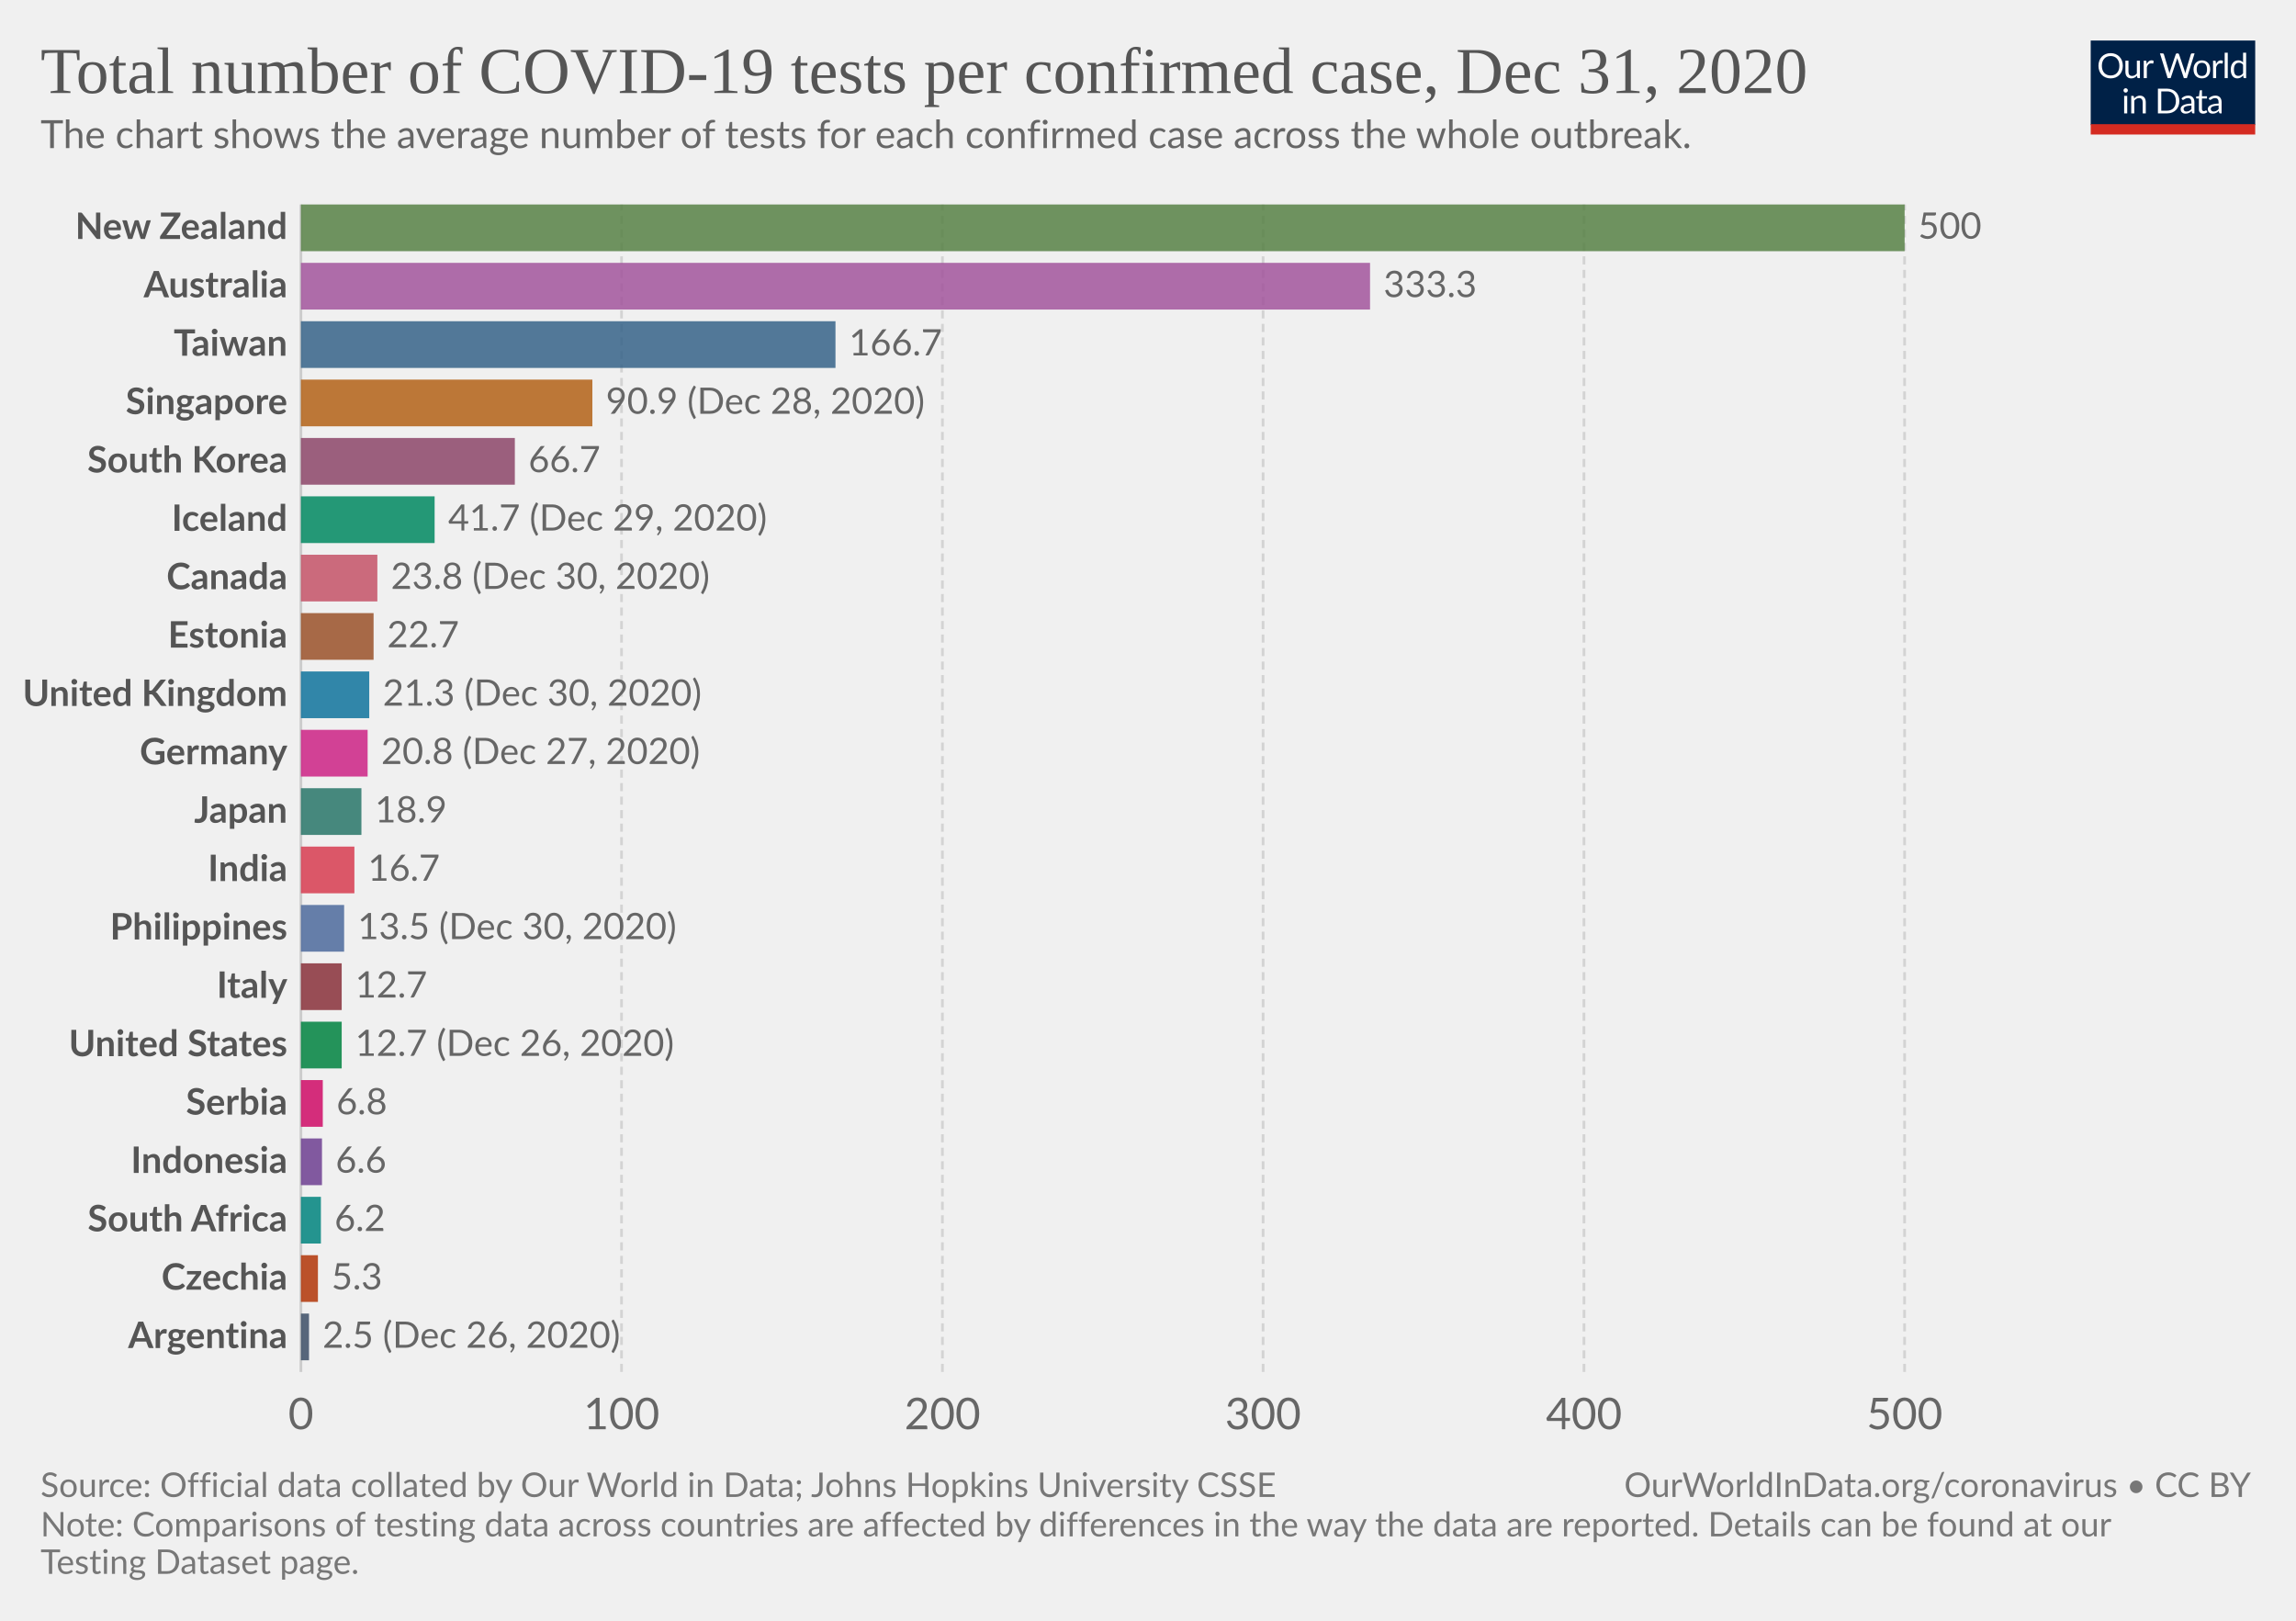
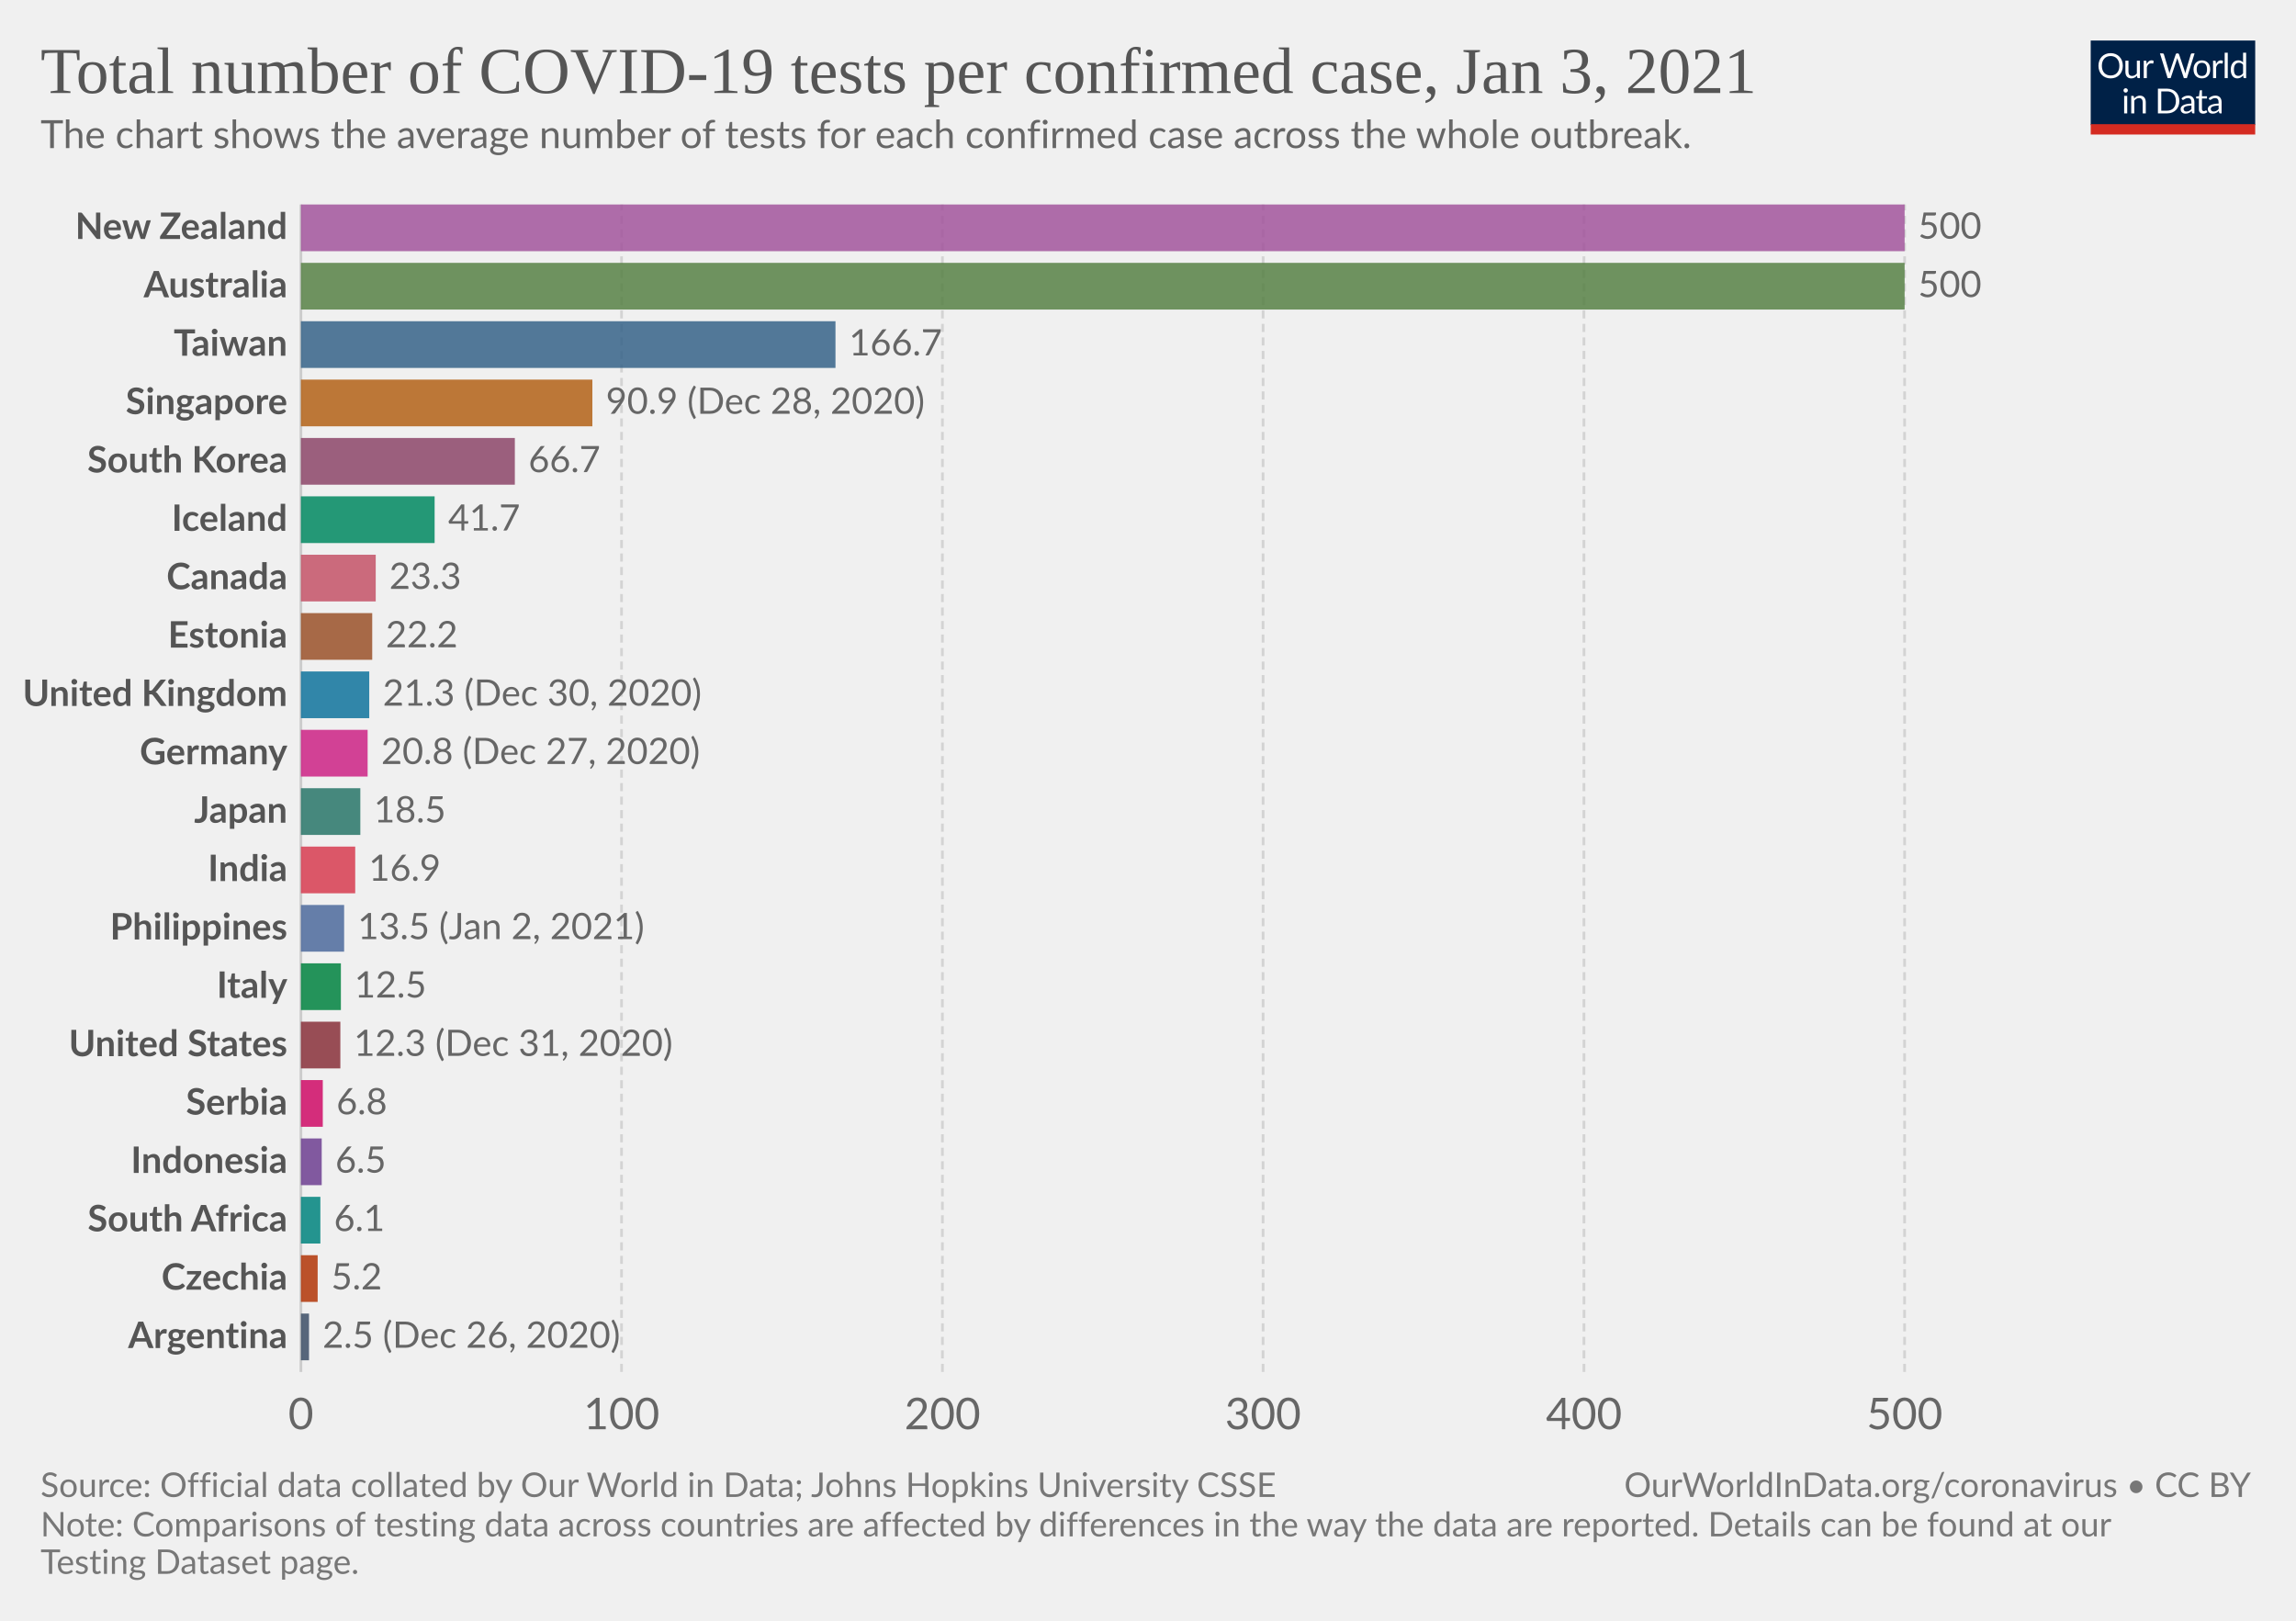
<svg xmlns="http://www.w3.org/2000/svg" version="1.1" style="background-color:#fff;-webkit-font-smoothing:antialiased" width="850" height="600" viewBox="0 0 850 600" font-family="Lato,'Helvetica Neue',Helvetica,Arial,sans-serif" font-size="18" text-rendering="optimizeLegibility">
  <g class="HeaderView">
    <g transform="matrix(.29 0 0 .29 774 15)">
      <svg width="210" height="120" viewBox="0 0 210 120" fill="none">
        <g clip-path="url(#clip0)">
          <path d="M0 0h210v107.89H0V0z" fill="#002147" />
          <path d="M40.98 32.25c0 2.36-.38 4.53-1.12 6.51a14.26 14.26 0 01-8.1 8.4c-1.9.78-4.02 1.17-6.34 1.17a16.6 16.6 0 01-6.33-1.17 14.31 14.31 0 01-8.08-8.4 18.29 18.29 0 01-1.12-6.51c0-2.36.38-4.53 1.12-6.5a14.32 14.32 0 018.07-8.44c1.92-.8 4.03-1.19 6.34-1.19 2.32 0 4.43.4 6.34 1.19 1.92.8 3.56 1.9 4.93 3.34a14.87 14.87 0 013.17 5.1 18.1 18.1 0 011.12 6.5zm-4.38 0c0-1.94-.26-3.68-.8-5.22a10.91 10.91 0 00-2.24-3.89 9.68 9.68 0 00-3.52-2.46 11.95 11.95 0 00-4.62-.86c-1.68 0-3.21.28-4.6.86a9.88 9.88 0 00-3.54 2.46 10.91 10.91 0 00-2.24 3.9c-.53 1.53-.8 3.27-.8 5.2 0 1.94.27 3.68.8 5.22a11.17 11.17 0 002.24 3.9 10.01 10.01 0 003.55 2.44c1.38.56 2.9.83 4.6.83 1.7 0 3.24-.27 4.61-.83a9.8 9.8 0 003.52-2.44 11.17 11.17 0 002.25-3.9c.53-1.54.8-3.28.8-5.21zm26.22-6.54V48H60.5c-.56 0-.9-.27-1.05-.81l-.31-2.4a12.45 12.45 0 01-3.26 2.6c-1.2.64-2.58.96-4.13.96-1.22 0-2.3-.2-3.24-.6a6.52 6.52 0 01-2.33-1.7 7.37 7.37 0 01-1.43-2.67c-.3-1.04-.46-2.2-.46-3.45V25.7h3.91v14.22c0 1.68.38 2.99 1.15 3.91.77.93 1.96 1.39 3.54 1.39 1.16 0 2.24-.27 3.23-.82a10.42 10.42 0 002.8-2.28V25.7h3.91zm8.61 4.47a9.94 9.94 0 012.6-3.56 5.64 5.64 0 013.76-1.3c.47 0 .92.05 1.34.15.44.1.83.27 1.17.49l-.3 2.92c-.09.37-.3.55-.66.55-.2 0-.5-.04-.9-.13a6.21 6.21 0 00-3.24.18c-.54.2-1.03.5-1.47.92-.42.4-.81.9-1.17 1.5-.33.58-.64 1.26-.92 2.02V48H67.7V25.71h2.25c.42 0 .72.08.88.25.16.16.27.44.33.83l.26 3.39zm61.16-13.7L122.75 48h-3.82l-7.99-24.05a21.95 21.95 0 01-.42-1.58 38.36 38.36 0 01-.44 1.58L102.05 48h-3.83L88.4 16.47h3.54c.38 0 .7.1.95.29.26.2.43.43.5.73l6.52 21.9c.1.4.2.83.28 1.28.1.46.2.94.29 1.46l.3-1.46c.12-.47.25-.9.38-1.27l7.41-21.91c.1-.25.26-.48.51-.69.27-.22.58-.33.95-.33h1.23c.38 0 .69.1.92.29.24.2.41.43.53.73l7.4 21.9a28.4 28.4 0 01.68 2.62 29.52 29.52 0 01.52-2.61l6.54-21.91c.07-.27.23-.5.48-.7.27-.21.58-.32.95-.32h3.32zm9.35 8.88c1.63 0 3.1.27 4.4.82a9.43 9.43 0 015.46 5.94c.5 1.4.74 2.98.74 4.73 0 1.76-.25 3.34-.74 4.75a9.43 9.43 0 01-5.46 5.92c-1.3.52-2.77.79-4.4.79-1.64 0-3.12-.27-4.44-.8a9.42 9.42 0 01-3.35-2.3c-.92-1-1.63-2.2-2.13-3.61-.49-1.41-.73-3-.73-4.75s.24-3.33.73-4.73c.5-1.43 1.2-2.64 2.13-3.63a9.4 9.4 0 013.35-2.31c1.32-.55 2.8-.82 4.44-.82zm0 19.89c2.2 0 3.84-.73 4.93-2.2 1.08-1.48 1.63-3.54 1.63-6.18 0-2.66-.55-4.72-1.63-6.2-1.09-1.49-2.73-2.23-4.93-2.23-1.12 0-2.09.2-2.93.57a5.7 5.7 0 00-2.06 1.65 7.5 7.5 0 00-1.24 2.67c-.26 1.04-.4 2.22-.4 3.54 0 2.64.55 4.7 1.64 6.18 1.1 1.47 2.76 2.2 4.99 2.2zm17.97-15.07a9.94 9.94 0 012.6-3.56 5.64 5.64 0 013.76-1.3c.47 0 .91.05 1.34.15.44.1.83.27 1.16.49l-.28 2.92c-.09.37-.31.55-.66.55-.2 0-.5-.04-.9-.13a6.2 6.2 0 00-3.24.18c-.54.2-1.03.5-1.47.92-.43.4-.82.9-1.17 1.5a13.1 13.1 0 00-.92 2.02V48h-3.94V25.71h2.24c.43 0 .72.08.88.25.17.16.28.44.33.83l.27 3.39zm15.04-14.59V48h-3.92V15.6h3.92zm19.55 15.43a6.22 6.22 0 00-2.38-2.05 6.7 6.7 0 00-2.86-.6c-2.07 0-3.66.75-4.77 2.23-1.12 1.48-1.68 3.6-1.68 6.33 0 1.46.13 2.7.38 3.74a7.29 7.29 0 001.1 2.56 4.35 4.35 0 001.78 1.45c.7.3 1.5.46 2.4.46 1.29 0 2.41-.3 3.36-.88a9.6 9.6 0 002.67-2.49V31.02zm3.91-15.43V48h-2.33c-.56 0-.9-.27-1.06-.81l-.35-2.71a12.13 12.13 0 01-3.25 2.77 8.28 8.28 0 01-4.23 1.06 7.31 7.31 0 01-6.14-2.9c-.73-.96-1.3-2.15-1.69-3.57a18.35 18.35 0 01.07-9.48 11.29 11.29 0 011.89-3.7 8.7 8.7 0 017.06-3.34 7.96 7.96 0 016.12 2.62V15.59h3.91zM46.61 70.71V93H42.7V70.71h3.91zm.84-7c0 .39-.08.75-.24 1.09a2.81 2.81 0 01-1.52 1.47 2.67 2.67 0 01-2.16 0 2.9 2.9 0 01-1.45-1.47 2.67 2.67 0 010-2.16c.15-.35.35-.65.6-.9.25-.27.53-.47.85-.62a2.67 2.67 0 012.16 0c.35.15.65.35.9.62.27.25.47.55.62.9.16.34.24.7.24 1.08zm7.97 10.24c.49-.54 1-1.04 1.54-1.48a9.85 9.85 0 013.66-1.84 8.96 8.96 0 015.43.35c.94.4 1.72.97 2.33 1.71a7.36 7.36 0 011.43 2.67c.32 1.04.49 2.19.49 3.45V93h-3.94V78.81c0-1.69-.4-3-1.17-3.92-.76-.93-1.93-1.4-3.5-1.4a6.6 6.6 0 00-3.25.83c-1 .56-1.92 1.31-2.77 2.27V93h-3.94V70.71h2.35c.56 0 .9.28 1.04.82l.3 2.42zm57.7 3.3c0 2.36-.37 4.5-1.11 6.44a14.3 14.3 0 01-3.17 4.98 14.1 14.1 0 01-4.93 3.2c-1.9.76-4.02 1.13-6.33 1.13H85.8V61.47h11.77c2.31 0 4.42.39 6.33 1.15a13.8 13.8 0 018.1 8.18 17.75 17.75 0 011.12 6.45zm-4.37 0c0-1.94-.26-3.67-.8-5.2a10.94 10.94 0 00-2.23-3.87 9.57 9.57 0 00-3.53-2.42 12.23 12.23 0 00-4.61-.83h-7.5v24.62h7.5c1.7 0 3.24-.28 4.61-.84a9.7 9.7 0 003.53-2.4 10.94 10.94 0 002.24-3.87c.53-1.53.8-3.26.8-5.2zm19.8 5.72c-1.8.06-3.34.2-4.62.44-1.26.22-2.3.51-3.1.88-.8.36-1.37.8-1.74 1.3-.35.5-.53 1.05-.53 1.67 0 .58.1 1.1.3 1.52a3 3 0 00.76 1.05c.34.27.73.46 1.17.6.45.11.94.17 1.45.17a7.28 7.28 0 003.5-.81 11.95 11.95 0 002.82-2.2v-4.62zm-12.65-9.11a12.73 12.73 0 013.98-2.66c1.43-.59 3-.88 4.73-.88 1.25 0 2.36.2 3.33.61a6.81 6.81 0 013.94 4.38c.33 1.04.5 2.19.5 3.43V93h-1.74a1.8 1.8 0 01-.88-.18c-.2-.13-.36-.38-.48-.74l-.44-2.12c-.59.55-1.16 1.03-1.72 1.46a9.48 9.48 0 01-3.74 1.7c-.69.15-1.46.23-2.3.23-.87 0-1.69-.12-2.45-.35a5.34 5.34 0 01-3.34-2.93 6.64 6.64 0 01-.49-2.64c0-.88.25-1.72.73-2.53a6.33 6.33 0 012.35-2.17c1.09-.63 2.5-1.15 4.25-1.54 1.75-.41 3.89-.65 6.42-.7v-1.75c0-1.73-.37-3.03-1.12-3.91-.75-.9-1.84-1.34-3.28-1.34-.97 0-1.78.12-2.44.37-.64.23-1.2.5-1.7.81l-1.23.82c-.33.23-.67.35-1 .35-.27 0-.5-.07-.69-.2a2.1 2.1 0 01-.48-.53l-.7-1.25zm27.67 19.5c-1.76 0-3.12-.5-4.07-1.48-.94-.98-1.41-2.4-1.41-4.25V74h-2.68a.9.9 0 01-.6-.2c-.16-.14-.24-.36-.24-.66v-1.56l3.65-.46.9-6.89a.9.9 0 01.29-.52.88.88 0 01.62-.22H142v7.67h6.44V74H142v13.38c0 .94.22 1.63.68 2.09.45.45 1.04.68 1.76.68a3.21 3.21 0 001.85-.53l.55-.35c.16-.12.3-.18.41-.18.2 0 .4.13.55.38l1.15 1.87a7.45 7.45 0 01-2.44 1.5c-.96.35-1.94.52-2.95.52zm19.68-10.4c-1.8.07-3.34.21-4.62.45-1.26.22-2.3.51-3.1.88-.8.36-1.37.8-1.74 1.3-.35.5-.53 1.05-.53 1.67 0 .58.1 1.1.3 1.52.18.42.44.77.76 1.05.34.27.73.46 1.17.6.45.11.94.17 1.45.17a7.3 7.3 0 003.5-.81 12.04 12.04 0 002.82-2.2v-4.62zm-12.65-9.1a12.72 12.72 0 013.99-2.66c1.42-.59 3-.88 4.72-.88 1.25 0 2.36.2 3.33.61a6.81 6.81 0 013.94 4.38c.33 1.04.5 2.19.5 3.43V93h-1.74a1.8 1.8 0 01-.88-.18c-.2-.13-.36-.38-.48-.74l-.44-2.12c-.59.55-1.16 1.03-1.72 1.46a9.48 9.48 0 01-3.74 1.7c-.69.15-1.46.23-2.3.23-.87 0-1.69-.12-2.45-.35a5.33 5.33 0 01-3.34-2.93 6.62 6.62 0 01-.49-2.64c0-.88.25-1.72.73-2.53a6.33 6.33 0 012.35-2.17c1.09-.63 2.5-1.15 4.25-1.54a31.2 31.2 0 016.42-.7v-1.75c0-1.73-.37-3.03-1.12-3.91-.75-.9-1.84-1.34-3.28-1.34-.97 0-1.78.12-2.44.37-.64.23-1.2.5-1.7.81-.46.3-.87.57-1.22.82-.34.23-.68.35-1.02.35-.26 0-.49-.07-.68-.2a1.88 1.88 0 01-.48-.53l-.7-1.25z" fill="#fff" />
          <path fill="#D42B21" d="M0 106.79h210V120H0z" />
        </g>
        <defs>
          <clipPath id="clip0">
            <path fill="#fff" d="M0 0h210v120H0z" />
          </clipPath>
        </defs>
      </svg>
    </g>
    <a href="https://ourworldindata.org/grapher/number-of-covid-19-tests-per-confirmed-case?tab=chart&amp;stackMode=absolute&amp;time=latest&amp;region=World" target="_blank" rel="noopener" font-family="&quot;Playfair Display&quot;,Georgia,&quot;Times New Roman&quot;,serif">
      <text font-size="24.3" x="15" y="34.4" fill="#555">
-         <tspan x="15" y="34.44">Total number of COVID-19 tests per confirmed case, Dec 31, 2020</tspan>
+         <tspan x="15" y="34.44">Total number of COVID-19 tests per confirmed case, Jan 3, 2021</tspan>
      </text>
    </a>
    <text font-size="14.4" x="15" y="54.8" fill="#666">
      <tspan x="15" y="54.82">The chart shows the average number of tests for each confirmed case across the whole outbreak.</tspan>
    </text>
  </g>
  <g class="DiscreteBarChart">
    <g class="HorizontalAxis" fill="#666" text-anchor="middle" font-size="16.2">
      <text x="111.4" y="529.1">0</text>
      <text x="230.1" y="529.1">100</text>
      <text x="348.9" y="529.1">200</text>
      <text x="467.6" y="529.1">300</text>
      <text x="586.4" y="529.1">400</text>
      <text x="705.1" y="529.1">500</text>
    </g>
    <g class="AxisGridLines verticalLines">
      <path stroke="#ccc" d="M111.4 507.9V75.7" />
      <path stroke="#d3d3d3" stroke-dasharray="3,2" d="M230.1 507.9V75.7M348.9 507.9V75.7M467.6 507.9V75.7M586.4 507.9V75.7M705.1 507.9V75.7" />
    </g>
    <g class="bar" style="transition:transform 200ms ease">
      <text x="0" y="0" transform="translate(106.4 84.34)" fill="#555" dominant-baseline="middle" text-anchor="end" font-size="13.5" font-weight="700">New Zealand</text>
-       <path fill="#578145" opacity=".85" style="transition:height 200ms ease" d="M111.4 75.7h593.7v17.29H111.4z" />
+       <path fill="#A2559C" opacity=".85" style="transition:height 200ms ease" d="M111.4 75.7h593.7v17.29H111.4z" />
      <text x="0" y="0" transform="translate(710.1 84.34)" fill="#666" dominant-baseline="middle" text-anchor="start" font-size="13.5" font-weight="400">500</text>
    </g>
    <g class="bar" style="transition:transform 200ms ease">
      <text x="0" y="0" transform="translate(106.4 105.95)" fill="#555" dominant-baseline="middle" text-anchor="end" font-size="13.5" font-weight="700">Australia</text>
-       <path fill="#A2559C" opacity=".85" style="transition:height 200ms ease" d="M111.4 97.31h395.8v17.29H111.4z" />
-       <text x="0" y="0" transform="translate(512.2 105.95)" fill="#666" dominant-baseline="middle" text-anchor="start" font-size="13.5" font-weight="400">333.3</text>
+       <path fill="#578145" opacity=".85" style="transition:height 200ms ease" d="M111.4 97.31h593.7v17.29H111.4z" />
+       <text x="0" y="0" transform="translate(710.1 105.95)" fill="#666" dominant-baseline="middle" text-anchor="start" font-size="13.5" font-weight="400">500</text>
    </g>
    <g class="bar" style="transition:transform 200ms ease">
      <text x="0" y="0" transform="translate(106.4 127.56)" fill="#555" dominant-baseline="middle" text-anchor="end" font-size="13.5" font-weight="700">Taiwan</text>
      <path fill="#366388" opacity=".85" style="transition:height 200ms ease" d="M111.4 118.92h197.9v17.29H111.4z" />
      <text x="0" y="0" transform="translate(314.3 127.56)" fill="#666" dominant-baseline="middle" text-anchor="start" font-size="13.5" font-weight="400">166.7</text>
    </g>
    <g class="bar" style="transition:transform 200ms ease">
      <text x="0" y="0" transform="translate(106.4 149.17)" fill="#555" dominant-baseline="middle" text-anchor="end" font-size="13.5" font-weight="700">Singapore</text>
      <path fill="#B36216" opacity=".85" style="transition:height 200ms ease" d="M111.4 140.53h107.9v17.29H111.4z" />
      <text x="0" y="0" transform="translate(224.3 149.17)" fill="#666" dominant-baseline="middle" text-anchor="start" font-size="13.5" font-weight="400">90.9 (Dec 28, 2020)</text>
    </g>
    <g class="bar" style="transition:transform 200ms ease">
      <text x="0" y="0" transform="translate(106.4 170.78)" fill="#555" dominant-baseline="middle" text-anchor="end" font-size="13.5" font-weight="700">South Korea</text>
      <path fill="#8C4569" opacity=".85" style="transition:height 200ms ease" d="M111.4 162.14h79.2v17.29h-79.2z" />
      <text x="0" y="0" transform="translate(195.6 170.78)" fill="#666" dominant-baseline="middle" text-anchor="start" font-size="13.5" font-weight="400">66.7</text>
    </g>
    <g class="bar" style="transition:transform 200ms ease">
      <text x="0" y="0" transform="translate(106.4 192.4)" fill="#555" dominant-baseline="middle" text-anchor="end" font-size="13.5" font-weight="700">Iceland</text>
      <path fill="#008860" opacity=".85" style="transition:height 200ms ease" d="M111.4 183.75h49.5v17.29h-49.5z" />
-       <text x="0" y="0" transform="translate(165.9 192.4)" fill="#666" dominant-baseline="middle" text-anchor="start" font-size="13.5" font-weight="400">41.7 (Dec 29, 2020)</text>
+       <text x="0" y="0" transform="translate(165.9 192.4)" fill="#666" dominant-baseline="middle" text-anchor="start" font-size="13.5" font-weight="400">41.7</text>
    </g>
    <g class="bar" style="transition:transform 200ms ease">
      <text x="0" y="0" transform="translate(106.4 214)" fill="#555" dominant-baseline="middle" text-anchor="end" font-size="13.5" font-weight="700">Canada</text>
-       <path fill="#C45267" opacity=".85" style="transition:height 200ms ease" d="M111.4 205.36h28.3v17.29h-28.3z" />
-       <text x="0" y="0" transform="translate(144.7 214)" fill="#666" dominant-baseline="middle" text-anchor="start" font-size="13.5" font-weight="400">23.8 (Dec 30, 2020)</text>
+       <path fill="#C45267" opacity=".85" style="transition:height 200ms ease" d="M111.4 205.36h27.7v17.29h-27.7z" />
+       <text x="0" y="0" transform="translate(144.1 214)" fill="#666" dominant-baseline="middle" text-anchor="start" font-size="13.5" font-weight="400">23.3</text>
    </g>
    <g class="bar" style="transition:transform 200ms ease">
      <text x="0" y="0" transform="translate(106.4 235.61)" fill="#555" dominant-baseline="middle" text-anchor="end" font-size="13.5" font-weight="700">Estonia</text>
-       <path fill="#9A5129" opacity=".85" style="transition:height 200ms ease" d="M111.4 226.97h26.9v17.29h-26.9z" />
-       <text x="0" y="0" transform="translate(143.3 235.61)" fill="#666" dominant-baseline="middle" text-anchor="start" font-size="13.5" font-weight="400">22.7</text>
+       <path fill="#9A5129" opacity=".85" style="transition:height 200ms ease" d="M111.4 226.97h26.4v17.29h-26.4z" />
+       <text x="0" y="0" transform="translate(142.8 235.61)" fill="#666" dominant-baseline="middle" text-anchor="start" font-size="13.5" font-weight="400">22.2</text>
    </g>
    <g class="bar" style="transition:transform 200ms ease">
      <text x="0" y="0" transform="translate(106.4 257.22)" fill="#555" dominant-baseline="middle" text-anchor="end" font-size="13.5" font-weight="700">United Kingdom</text>
      <path fill="#0F739C" opacity=".85" style="transition:height 200ms ease" d="M111.4 248.58h25.3v17.29h-25.3z" />
      <text x="0" y="0" transform="translate(141.7 257.22)" fill="#666" dominant-baseline="middle" text-anchor="start" font-size="13.5" font-weight="400">21.3 (Dec 30, 2020)</text>
    </g>
    <g class="bar" style="transition:transform 200ms ease">
      <text x="0" y="0" transform="translate(106.4 278.83)" fill="#555" dominant-baseline="middle" text-anchor="end" font-size="13.5" font-weight="700">Germany</text>
      <path fill="#CD2285" opacity=".85" style="transition:height 200ms ease" d="M111.4 270.19h24.7v17.29h-24.7z" />
      <text x="0" y="0" transform="translate(141.1 278.83)" fill="#666" dominant-baseline="middle" text-anchor="start" font-size="13.5" font-weight="400">20.8 (Dec 27, 2020)</text>
    </g>
    <g class="bar" style="transition:transform 200ms ease">
      <text x="0" y="0" transform="translate(106.4 300.44)" fill="#555" dominant-baseline="middle" text-anchor="end" font-size="13.5" font-weight="700">Japan</text>
-       <path fill="#287669" opacity=".85" style="transition:height 200ms ease" d="M111.4 291.8h22.4v17.29h-22.4z" />
-       <text x="0" y="0" transform="translate(138.8 300.44)" fill="#666" dominant-baseline="middle" text-anchor="start" font-size="13.5" font-weight="400">18.9</text>
+       <path fill="#287669" opacity=".85" style="transition:height 200ms ease" d="M111.4 291.8h22v17.29h-22z" />
+       <text x="0" y="0" transform="translate(138.4 300.44)" fill="#666" dominant-baseline="middle" text-anchor="start" font-size="13.5" font-weight="400">18.5</text>
    </g>
    <g class="bar" style="transition:transform 200ms ease">
      <text x="0" y="0" transform="translate(106.4 322.05)" fill="#555" dominant-baseline="middle" text-anchor="end" font-size="13.5" font-weight="700">India</text>
-       <path fill="#D73C50" opacity=".85" style="transition:height 200ms ease" d="M111.4 313.41h19.8v17.29h-19.8z" />
-       <text x="0" y="0" transform="translate(136.2 322.05)" fill="#666" dominant-baseline="middle" text-anchor="start" font-size="13.5" font-weight="400">16.7</text>
+       <path fill="#D73C50" opacity=".85" style="transition:height 200ms ease" d="M111.4 313.41h20.1v17.29h-20.1z" />
+       <text x="0" y="0" transform="translate(136.5 322.05)" fill="#666" dominant-baseline="middle" text-anchor="start" font-size="13.5" font-weight="400">16.9</text>
    </g>
    <g class="bar" style="transition:transform 200ms ease">
      <text x="0" y="0" transform="translate(106.4 343.66)" fill="#555" dominant-baseline="middle" text-anchor="end" font-size="13.5" font-weight="700">Philippines</text>
      <path fill="#4C6A9C" opacity=".85" style="transition:height 200ms ease" d="M111.4 335.02h16v17.29h-16z" />
-       <text x="0" y="0" transform="translate(132.4 343.66)" fill="#666" dominant-baseline="middle" text-anchor="start" font-size="13.5" font-weight="400">13.5 (Dec 30, 2020)</text>
+       <text x="0" y="0" transform="translate(132.4 343.66)" fill="#666" dominant-baseline="middle" text-anchor="start" font-size="13.5" font-weight="400">13.5 (Jan 2, 2021)</text>
    </g>
    <g class="bar" style="transition:transform 200ms ease">
      <text x="0" y="0" transform="translate(106.4 365.27)" fill="#555" dominant-baseline="middle" text-anchor="end" font-size="13.5" font-weight="700">Italy</text>
-       <path fill="#883039" opacity=".85" style="transition:height 200ms ease" d="M111.4 356.63h15.1v17.29h-15.1z" />
-       <text x="0" y="0" transform="translate(131.5 365.27)" fill="#666" dominant-baseline="middle" text-anchor="start" font-size="13.5" font-weight="400">12.7</text>
+       <path fill="#00823F" opacity=".85" style="transition:height 200ms ease" d="M111.4 356.63h14.8v17.29h-14.8z" />
+       <text x="0" y="0" transform="translate(131.2 365.27)" fill="#666" dominant-baseline="middle" text-anchor="start" font-size="13.5" font-weight="400">12.5</text>
    </g>
    <g class="bar" style="transition:transform 200ms ease">
      <text x="0" y="0" transform="translate(106.4 386.88)" fill="#555" dominant-baseline="middle" text-anchor="end" font-size="13.5" font-weight="700">United States</text>
-       <path fill="#00823F" opacity=".85" style="transition:height 200ms ease" d="M111.4 378.24h15.1v17.29h-15.1z" />
-       <text x="0" y="0" transform="translate(131.5 386.88)" fill="#666" dominant-baseline="middle" text-anchor="start" font-size="13.5" font-weight="400">12.7 (Dec 26, 2020)</text>
+       <path fill="#883039" opacity=".85" style="transition:height 200ms ease" d="M111.4 378.24H126v17.29h-14.6z" />
+       <text x="0" y="0" transform="translate(131 386.88)" fill="#666" dominant-baseline="middle" text-anchor="start" font-size="13.5" font-weight="400">12.3 (Dec 31, 2020)</text>
    </g>
    <g class="bar" style="transition:transform 200ms ease">
      <text x="0" y="0" transform="translate(106.4 408.5)" fill="#555" dominant-baseline="middle" text-anchor="end" font-size="13.5" font-weight="700">Serbia</text>
      <path fill="#CF0A66" opacity=".85" style="transition:height 200ms ease" d="M111.4 399.85h8.1v17.29h-8.1z" />
      <text x="0" y="0" transform="translate(124.5 408.5)" fill="#666" dominant-baseline="middle" text-anchor="start" font-size="13.5" font-weight="400">6.8</text>
    </g>
    <g class="bar" style="transition:transform 200ms ease">
      <text x="0" y="0" transform="translate(106.4 430.1)" fill="#555" dominant-baseline="middle" text-anchor="end" font-size="13.5" font-weight="700">Indonesia</text>
-       <path fill="#6D3E91" opacity=".85" style="transition:height 200ms ease" d="M111.4 421.46h7.8v17.29h-7.8z" />
-       <text x="0" y="0" transform="translate(124.2 430.1)" fill="#666" dominant-baseline="middle" text-anchor="start" font-size="13.5" font-weight="400">6.6</text>
+       <path fill="#6D3E91" opacity=".85" style="transition:height 200ms ease" d="M111.4 421.46h7.7v17.29h-7.7z" />
+       <text x="0" y="0" transform="translate(124.1 430.1)" fill="#666" dominant-baseline="middle" text-anchor="start" font-size="13.5" font-weight="400">6.5</text>
    </g>
    <g class="bar" style="transition:transform 200ms ease">
      <text x="0" y="0" transform="translate(106.4 451.71)" fill="#555" dominant-baseline="middle" text-anchor="end" font-size="13.5" font-weight="700">South Africa</text>
-       <path fill="#00847E" opacity=".85" style="transition:height 200ms ease" d="M111.4 443.07h7.4v17.29h-7.4z" />
-       <text x="0" y="0" transform="translate(123.8 451.71)" fill="#666" dominant-baseline="middle" text-anchor="start" font-size="13.5" font-weight="400">6.2</text>
+       <path fill="#00847E" opacity=".85" style="transition:height 200ms ease" d="M111.4 443.07h7.2v17.29h-7.2z" />
+       <text x="0" y="0" transform="translate(123.6 451.71)" fill="#666" dominant-baseline="middle" text-anchor="start" font-size="13.5" font-weight="400">6.1</text>
    </g>
    <g class="bar" style="transition:transform 200ms ease">
      <text x="0" y="0" transform="translate(106.4 473.32)" fill="#555" dominant-baseline="middle" text-anchor="end" font-size="13.5" font-weight="700">Czechia</text>
-       <path fill="#B13507" opacity=".85" style="transition:height 200ms ease" d="M111.4 464.68h6.3v17.29h-6.3z" />
-       <text x="0" y="0" transform="translate(122.7 473.32)" fill="#666" dominant-baseline="middle" text-anchor="start" font-size="13.5" font-weight="400">5.3</text>
+       <path fill="#B13507" opacity=".85" style="transition:height 200ms ease" d="M111.4 464.68h6.2v17.29h-6.2z" />
+       <text x="0" y="0" transform="translate(122.6 473.32)" fill="#666" dominant-baseline="middle" text-anchor="start" font-size="13.5" font-weight="400">5.2</text>
    </g>
    <g class="bar" style="transition:transform 200ms ease">
      <text x="0" y="0" transform="translate(106.4 494.93)" fill="#555" dominant-baseline="middle" text-anchor="end" font-size="13.5" font-weight="700">Argentina</text>
      <path fill="#3C4E66" opacity=".85" style="transition:height 200ms ease" d="M111.4 486.29h3v17.29h-3z" />
      <text x="0" y="0" transform="translate(119.4 494.93)" fill="#666" dominant-baseline="middle" text-anchor="start" font-size="13.5" font-weight="400">2.5 (Dec 26, 2020)</text>
    </g>
  </g>
  <g class="SourcesFooter" fill="#777">
    <g class="clickable" fill="#777">
      <text font-size="12.6" x="15" y="554.2">
        <tspan x="15" y="554.18">Source: Official data collated by Our World in Data; Johns Hopkins University CSSE</tspan>
      </text>
    </g>
    <text font-size="12.6" x="15" y="568.8">
      <tspan x="15" y="568.78">Note: Comparisons of testing data across countries are affected by differences in the way the data are reported. Details can be found at our</tspan>
      <tspan x="15" y="582.64">Testing Dataset page.</tspan>
    </text>
    <text font-size="12.6" x="601.3" y="554.2">
      <tspan x="601.27" y="554.18">
        <a target="_blank" href="https://ourworldindata.org/coronavirus" fill="#777">OurWorldInData.org/coronavirus</a> • <a class="cclogo" href="http://creativecommons.org/licenses/by/4.0/deed.en_US" target="_blank" fill="#777">CC BY</a>
      </tspan>
    </text>
  </g>
</svg>
